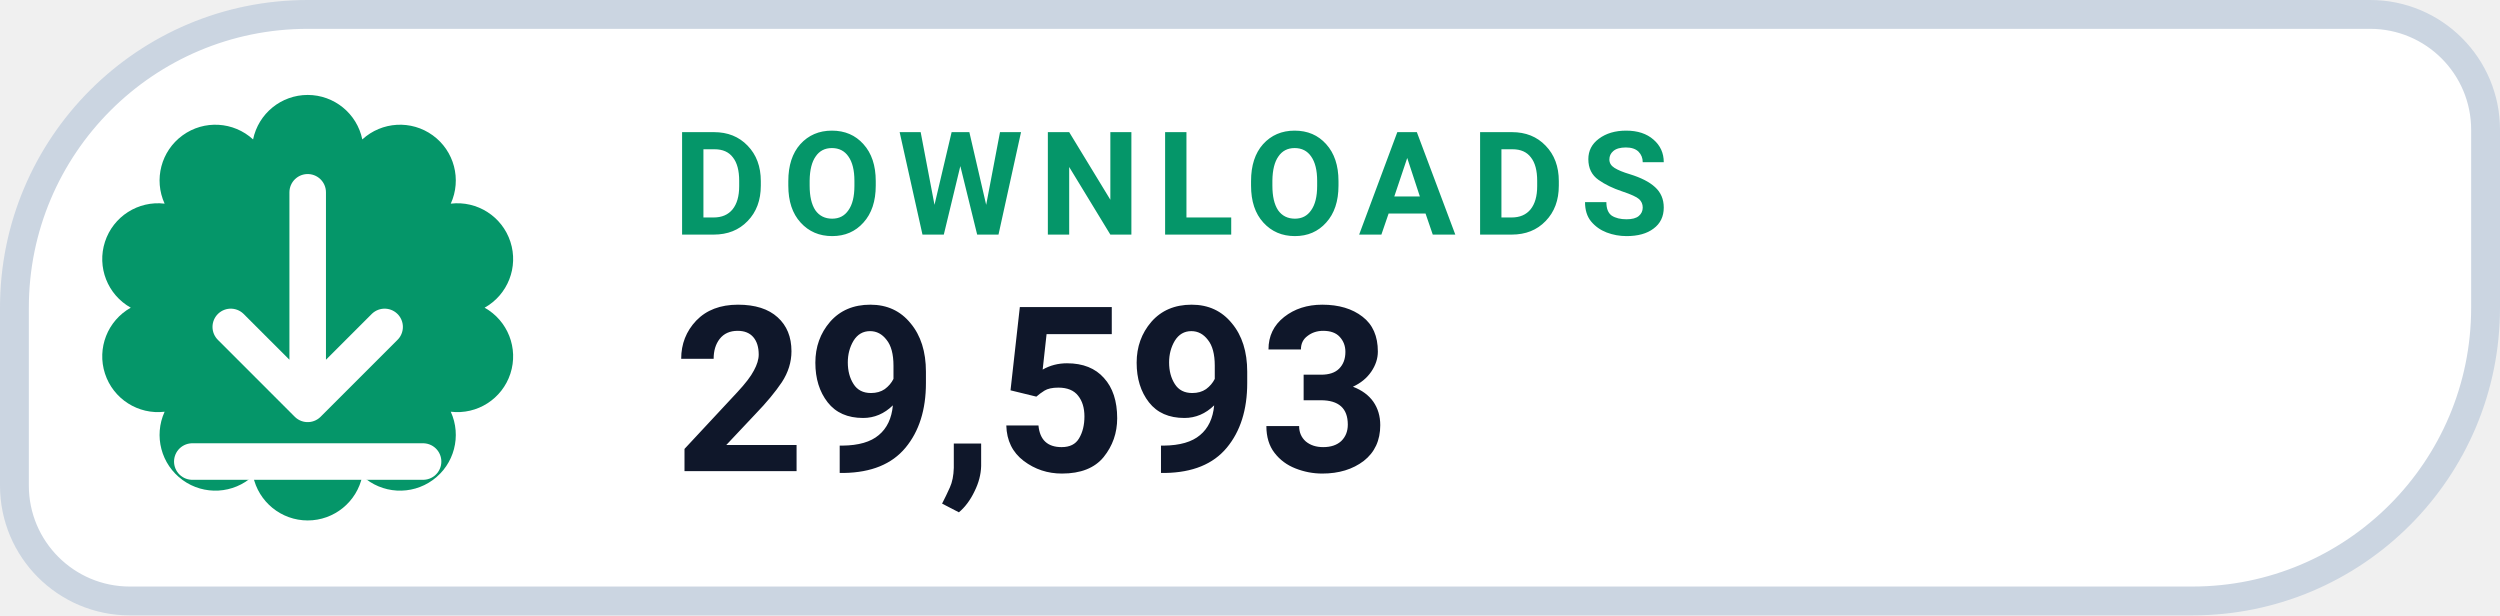
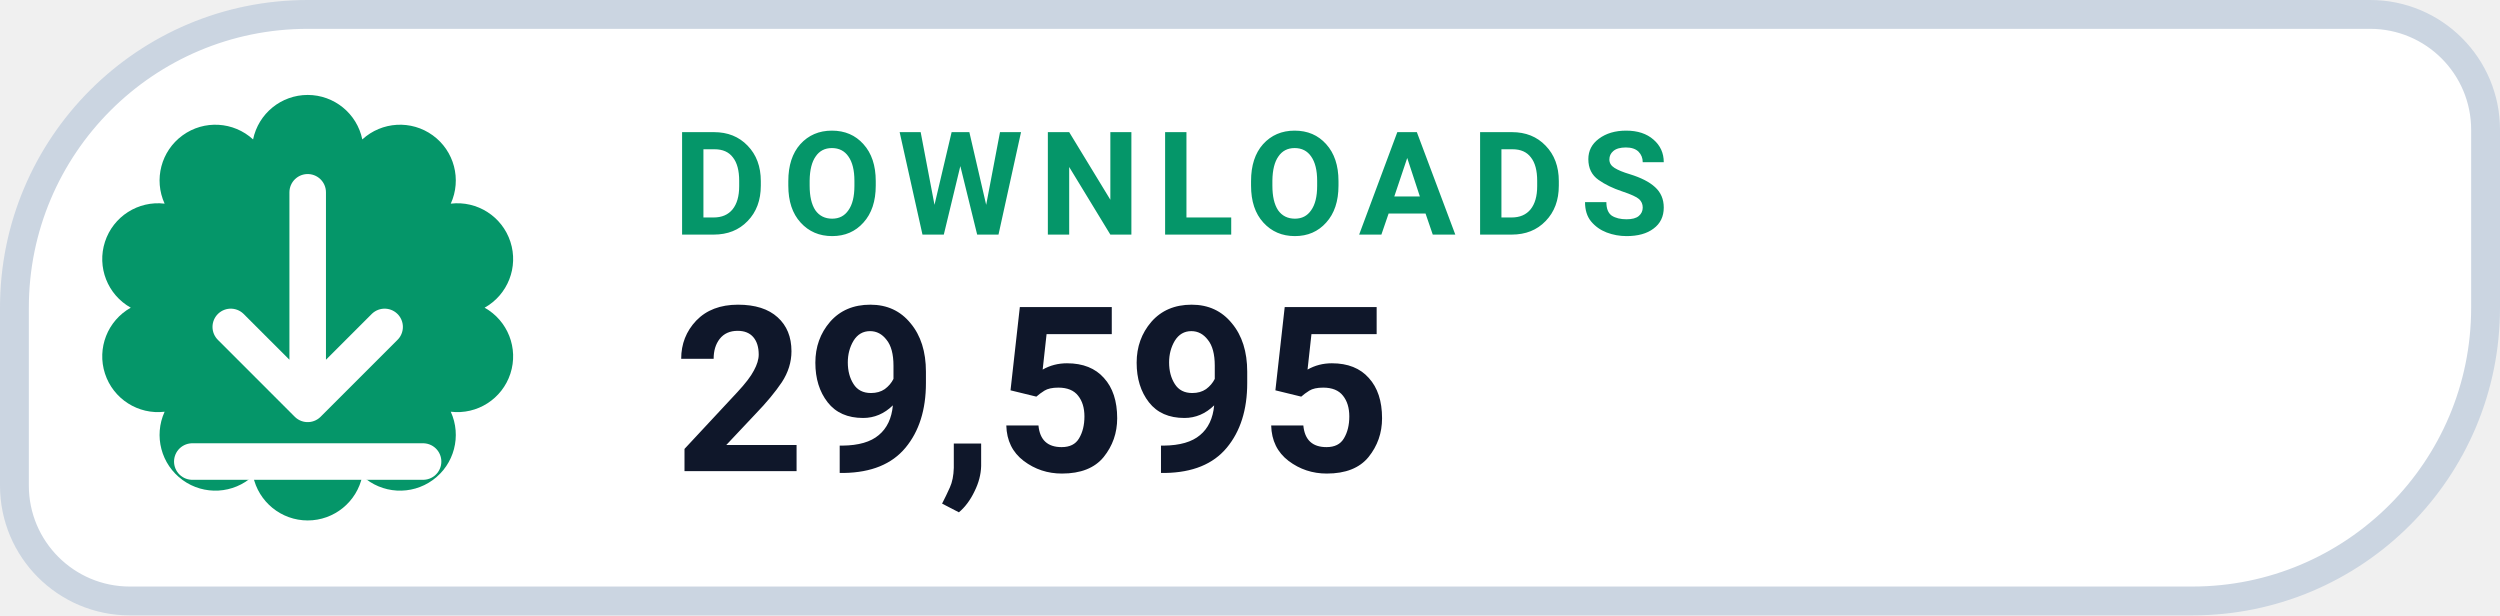
- <svg xmlns="http://www.w3.org/2000/svg" width="130" height="32" viewBox="0 0 130 32" role="img" aria-label="DOWNLOADS 29,593">
+ <svg xmlns="http://www.w3.org/2000/svg" width="130" height="32" viewBox="0 0 130 32" role="img" aria-label="DOWNLOADS 29,595">
  <path d="M 16.00 0.75 H 123.25 A 6.00 6.00 0 0 1 129.25 6.75 V 16.00 A 15.25 15.25 0 0 1 114.00 31.25 H 6.75 A 6.00 6.00 0 0 1 0.75 25.25 V 16.00 A 15.25 15.25 0 0 1 16.00 0.75 Z" fill="#FFFFFF" stroke="#CBD5E1" stroke-width="1.5" />
  <path d="M 13.16 7.25 A 2.90 2.90 0 0 1 18.84 7.25 A 2.90 2.90 0 0 1 23.44 10.59 A 2.90 2.90 0 0 1 25.20 16.00 A 2.90 2.90 0 0 1 23.44 21.41 A 2.90 2.90 0 0 1 18.84 24.75 A 2.90 2.90 0 0 1 13.16 24.75 A 2.90 2.90 0 0 1 8.56 21.41 A 2.90 2.90 0 0 1 6.80 16.00 A 2.90 2.90 0 0 1 8.56 10.59 A 2.90 2.90 0 0 1 13.16 7.25 Z" fill="#059669" />
  <g transform="translate(16 16)" style="color:#FFFFFF;">
    <path d="M0 -6 v11 m0 0 l4 -4 m-4 4 l-4 -4 M-6 8 h12" fill="none" stroke="currentColor" stroke-width="1.9" stroke-linecap="round" stroke-linejoin="round" />
  </g>
  <text x="35" y="12.2" fill="#059669" font-family="-apple-system,BlinkMacSystemFont,'Segoe UI',Roboto,Helvetica,Arial,sans-serif" font-size="7.5" font-weight="700" letter-spacing=".8">DOWNLOADS</text>
-   <text x="35" y="24.5" fill="#0F172A" font-family="-apple-system,BlinkMacSystemFont,'Segoe UI',Roboto,Helvetica,Arial,sans-serif" font-size="12" font-weight="750">29,593</text>
+   <text x="35" y="24.5" fill="#0F172A" font-family="-apple-system,BlinkMacSystemFont,'Segoe UI',Roboto,Helvetica,Arial,sans-serif" font-size="12" font-weight="750">29,595</text>
</svg>
